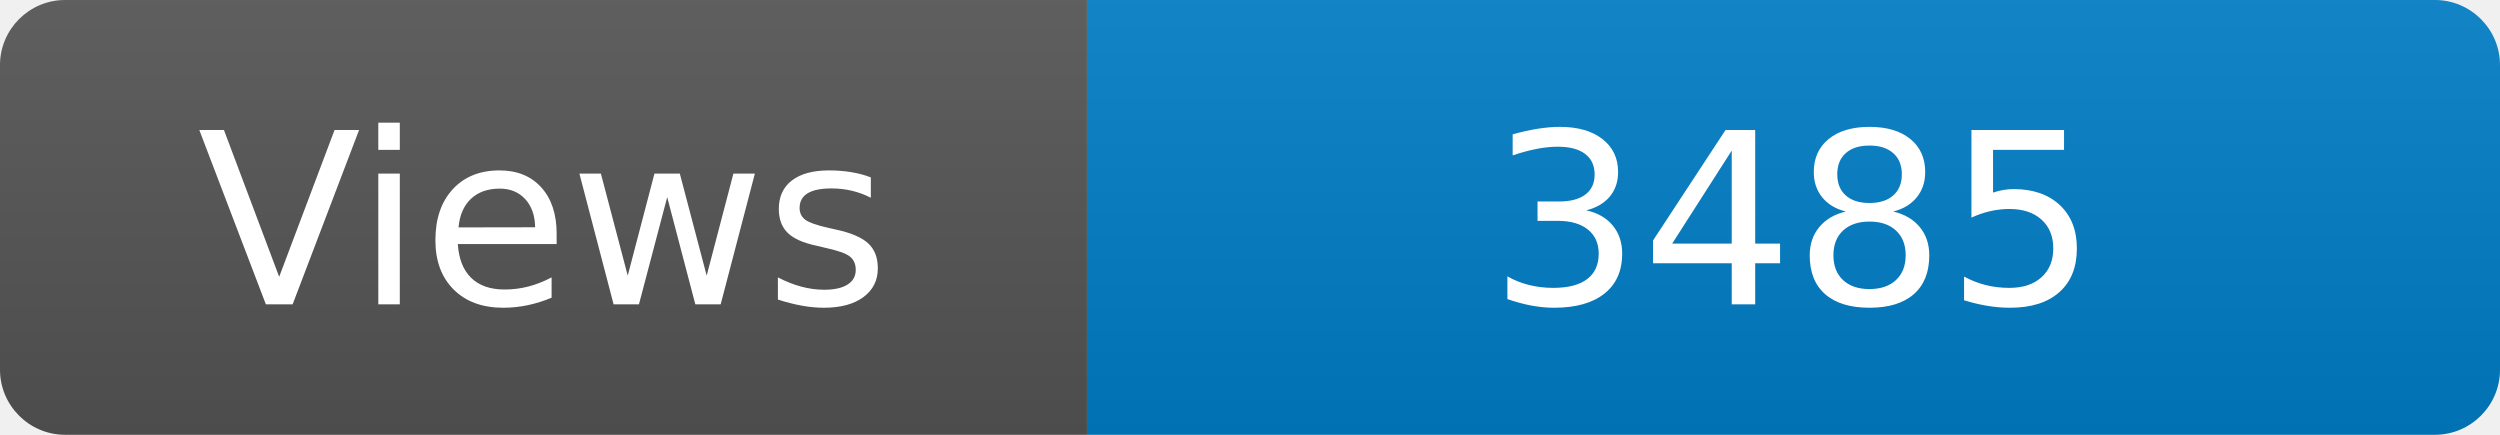
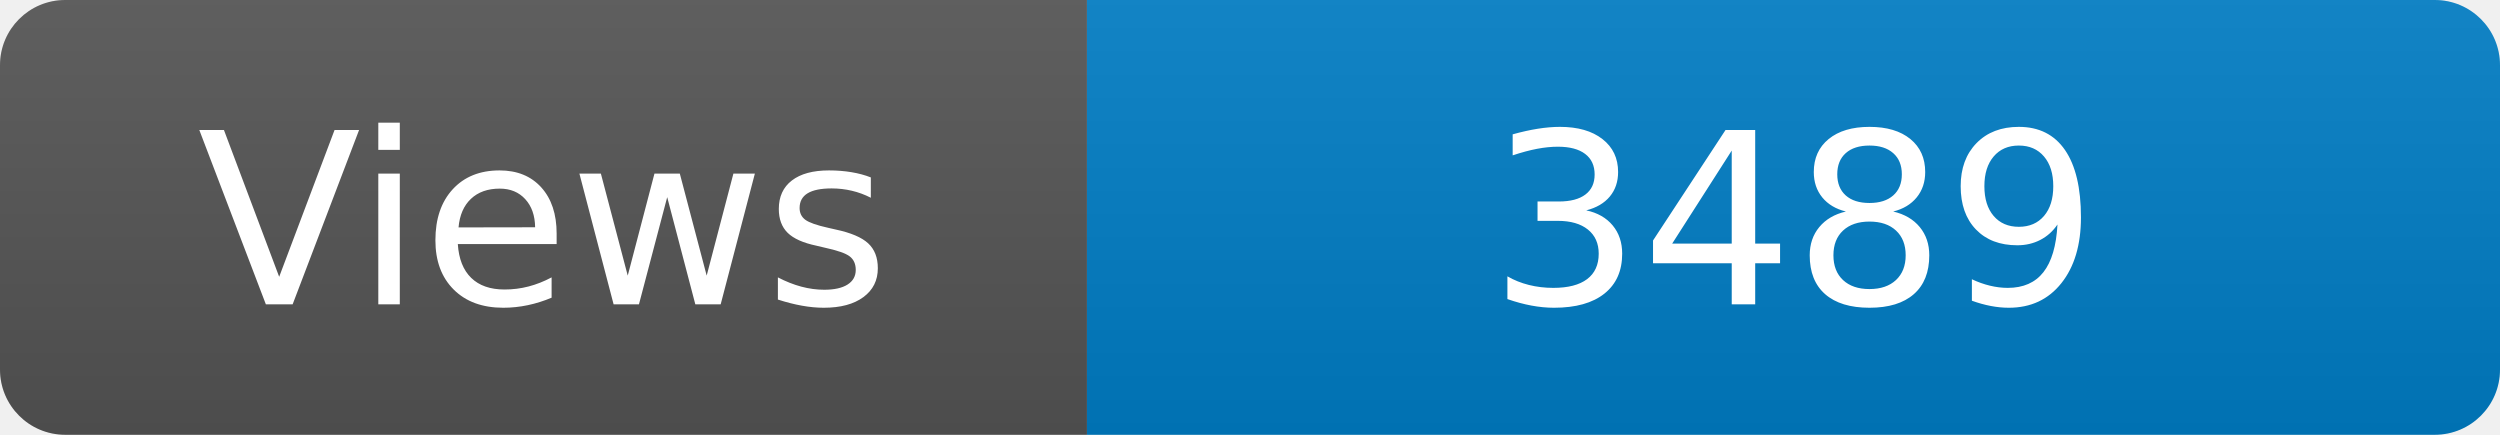
<svg xmlns="http://www.w3.org/2000/svg" width="115" height="20" role="img" aria-label="Maintained?: yes">
  <linearGradient id="s" x2="0" y2="100%">
    <stop offset="0" stop-color="#bbb" stop-opacity=".1" />
    <stop offset="1" stop-opacity=".1" />
  </linearGradient>
  <clipPath id="r">
    <rect width="115" height="20" rx="3" fill="#fff" />
  </clipPath>
  <g clip-path="url(#r)">
    <rect width="50" height="20" fill="#555" />
    <rect x="50" width="160" height="20" fill="#007ec6" />
    <rect width="115" height="20" fill="url(#s)" />
  </g>
  <g fill="#fff" text-anchor="middle" font-family="Verdana,Geneva,DejaVu Sans,sans-serif" font-size="110">
    <text x="250" y="140" transform="scale(.1)" fill="#fff">Views</text>
-     <text x="825" y="140" transform="scale(.1)" fill="#fff">3485</text>
+     <text x="825" y="140" transform="scale(.1)" fill="#fff">3489</text>
  </g>
</svg>
